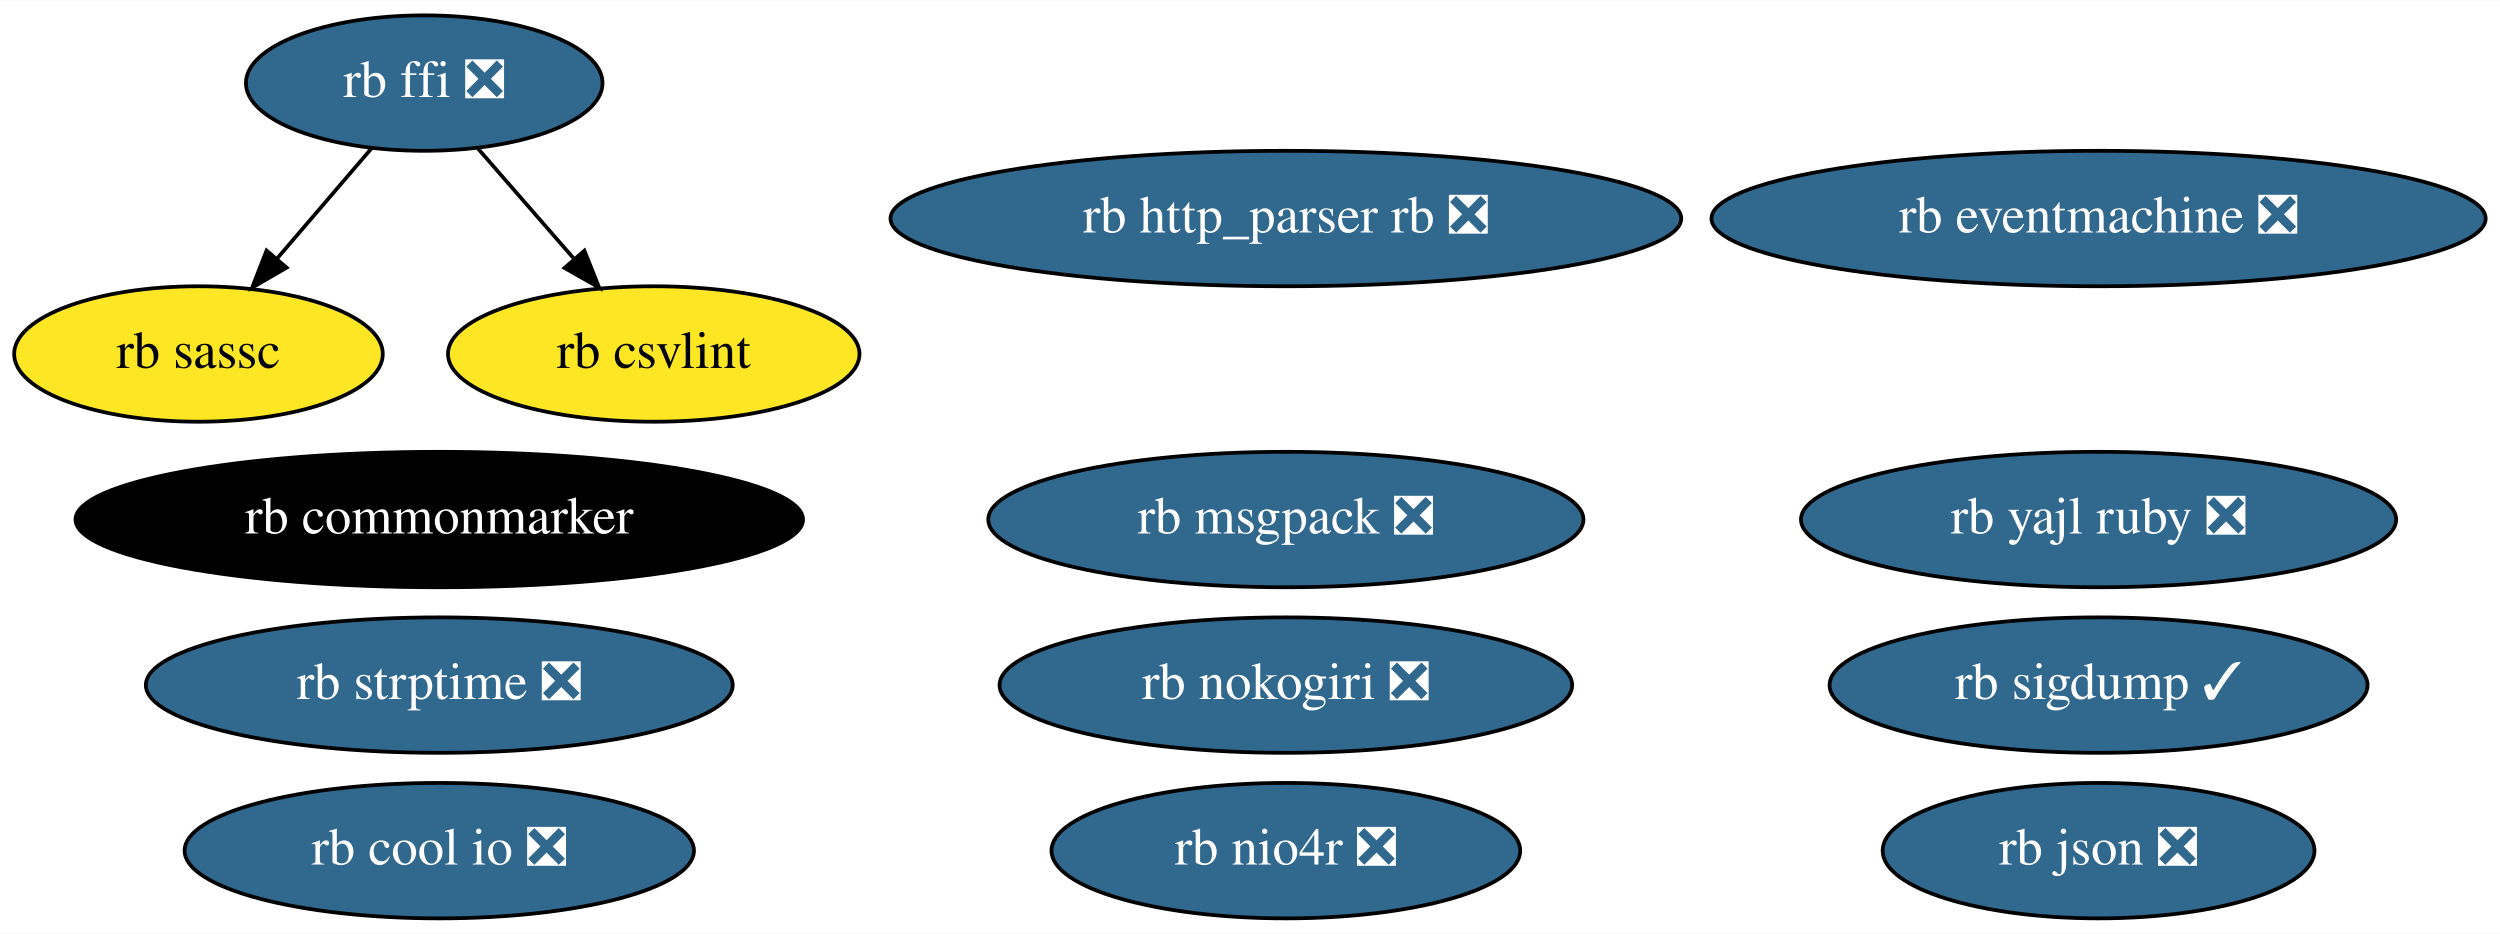
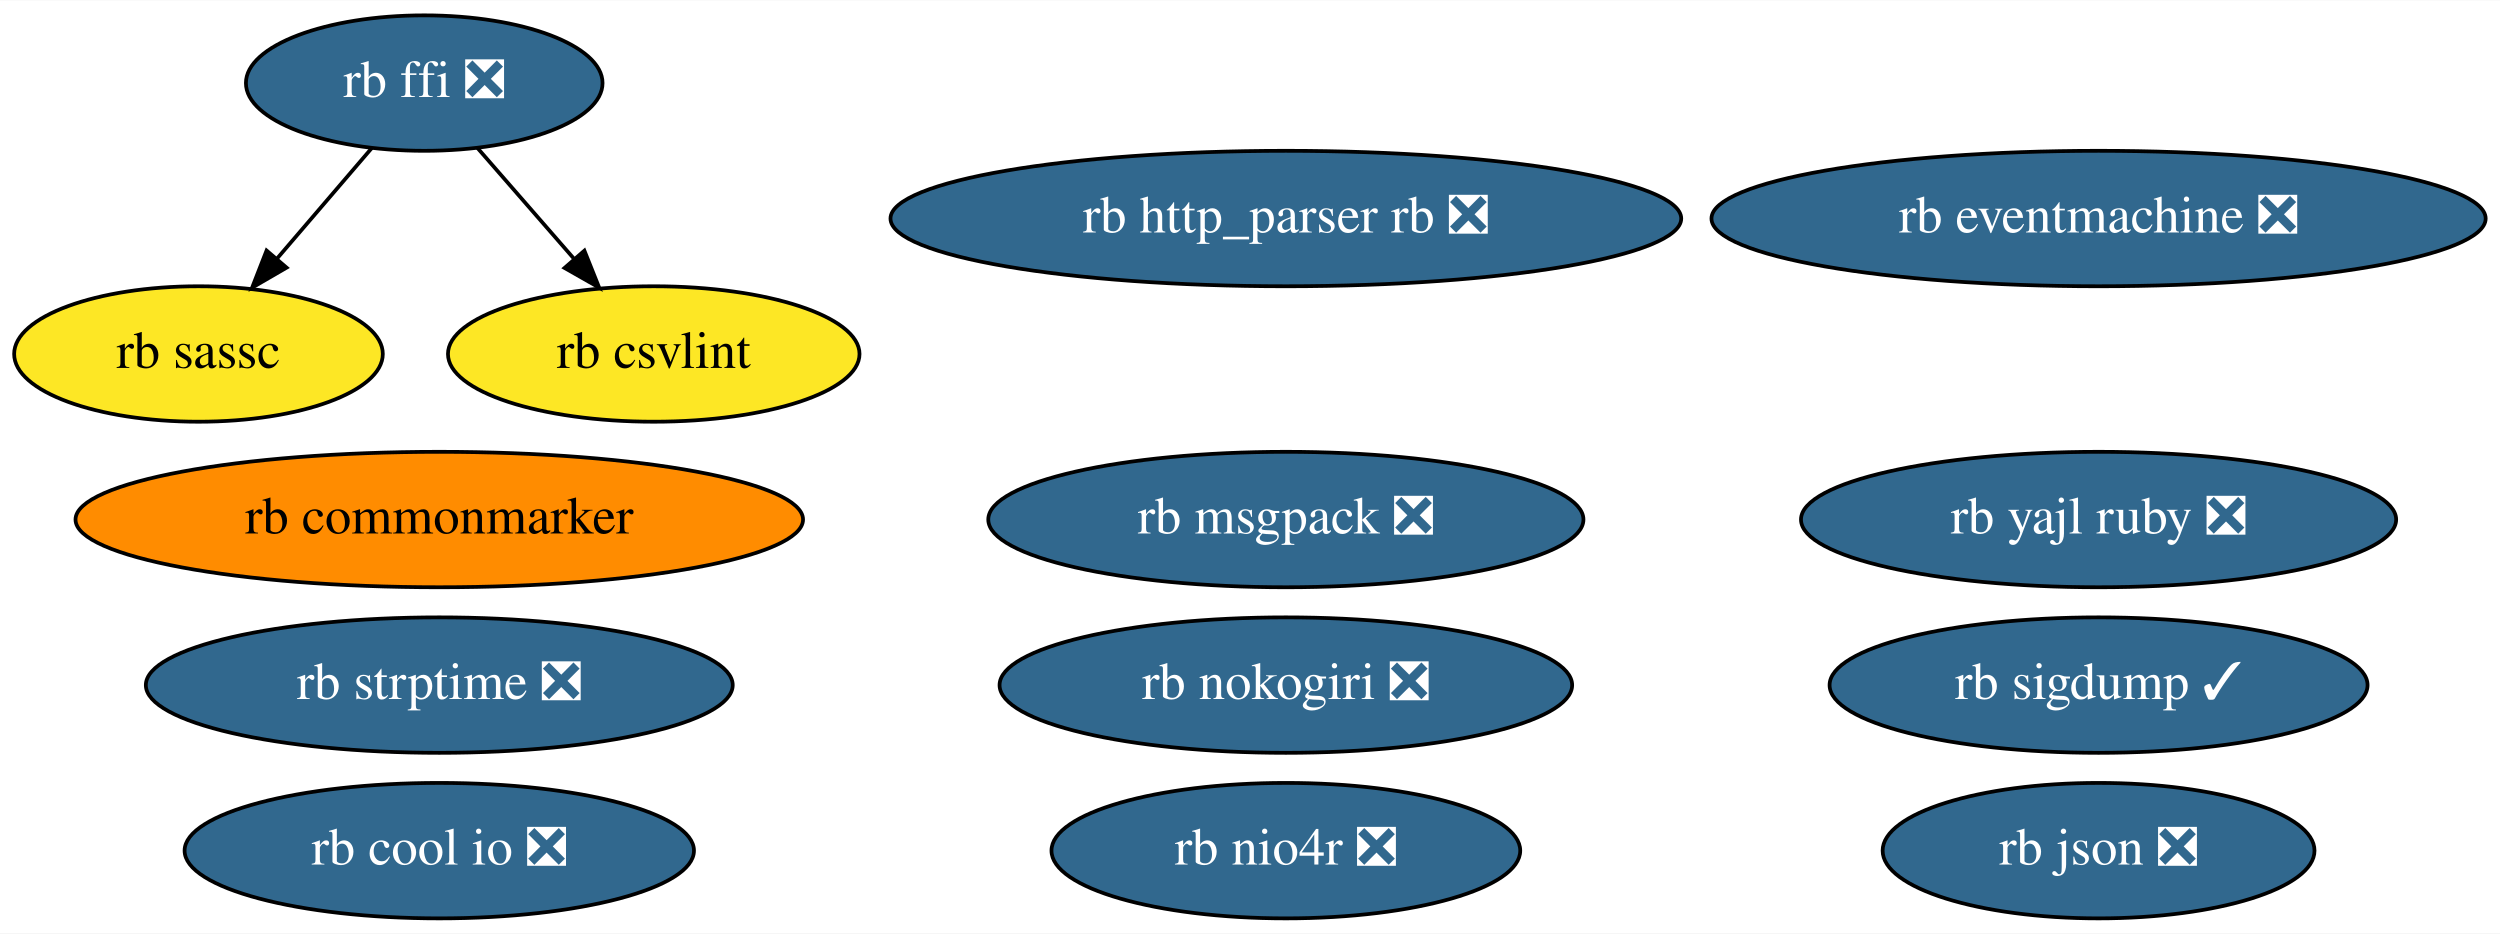
<svg xmlns="http://www.w3.org/2000/svg" xmlns:xlink="http://www.w3.org/1999/xlink" width="664pt" height="248pt" viewBox="0.00 0.00 664.44 248.00">
  <g id="graph0" class="graph" transform="scale(1 1) rotate(0) translate(4 244)">
    <polygon fill="white" stroke="transparent" points="-4,4 -4,-244 660.44,-244 660.44,4 -4,4" />
    <g id="node1" class="node">
      <g id="a_node1">
        <a xlink:href="https://github.com/conda-forge/rb-eventmachine-feedstock/pull/5" xlink:title="rb eventmachine ❎">
          <ellipse fill="#31688e" stroke="black" cx="553.75" cy="-186" rx="102.88" ry="18" />
          <text text-anchor="middle" x="553.75" y="-182.3" font-family="Times,serif" font-size="14.00" fill="white">rb eventmachine ❎</text>
        </a>
      </g>
    </g>
    <g id="node2" class="node">
      <g id="a_node2">
        <a xlink:href="https://github.com/conda-forge/rb-http_parser.rb-feedstock/pull/4" xlink:title="rb http_parser rb ❎">
          <ellipse fill="#31688e" stroke="black" cx="337.75" cy="-186" rx="105.08" ry="18" />
          <text text-anchor="middle" x="337.75" y="-182.3" font-family="Times,serif" font-size="14.00" fill="white">rb http_parser rb ❎</text>
        </a>
      </g>
    </g>
    <g id="node3" class="node">
      <g id="a_node3">
        <a xlink:href="https://github.com/conda-forge/rb-ffi-feedstock/pull/12" xlink:title="rb ffi ❎">
          <ellipse fill="#31688e" stroke="black" cx="108.75" cy="-222" rx="47.39" ry="18" />
          <text text-anchor="middle" x="108.75" y="-218.3" font-family="Times,serif" font-size="14.00" fill="white">rb ffi ❎</text>
        </a>
      </g>
    </g>
    <g id="node4" class="node">
      <g id="a_node4">
        <a xlink:href="https://github.com/conda-forge/rb-sassc-feedstock" xlink:title="rb sassc">
          <ellipse fill="#fde725" stroke="black" cx="48.75" cy="-150" rx="48.99" ry="18" />
          <text text-anchor="middle" x="48.75" y="-146.3" font-family="Times,serif" font-size="14.00">rb sassc</text>
        </a>
      </g>
    </g>
    <g id="edge1" class="edge">
      <path fill="none" stroke="black" d="M94.83,-204.76C87.37,-196.06 78.01,-185.15 69.69,-175.43" />
      <polygon fill="black" stroke="black" points="72.17,-172.95 63,-167.63 66.85,-177.5 72.17,-172.95" />
    </g>
    <g id="node14" class="node">
      <g id="a_node14">
        <a xlink:href="https://github.com/conda-forge/rb-csvlint-feedstock" xlink:title="rb csvlint">
          <ellipse fill="#fde725" stroke="black" cx="169.75" cy="-150" rx="54.69" ry="18" />
          <text text-anchor="middle" x="169.75" y="-146.3" font-family="Times,serif" font-size="14.00">rb csvlint</text>
        </a>
      </g>
    </g>
    <g id="edge2" class="edge">
      <path fill="none" stroke="black" d="M122.89,-204.76C130.48,-196.06 139.99,-185.15 148.45,-175.43" />
      <polygon fill="black" stroke="black" points="151.32,-177.47 155.25,-167.63 146.04,-172.87 151.32,-177.47" />
    </g>
    <g id="node5" class="node">
      <g id="a_node5">
        <a xlink:href="https://github.com/conda-forge/rb-nokogiri-feedstock/pull/14" xlink:title="rb nokogiri ❎">
          <ellipse fill="#31688e" stroke="black" cx="337.75" cy="-62" rx="76.09" ry="18" />
          <text text-anchor="middle" x="337.75" y="-58.3" font-family="Times,serif" font-size="14.00" fill="white">rb nokogiri ❎</text>
        </a>
      </g>
    </g>
    <g id="node6" class="node">
      <g id="a_node6">
        <a xlink:href="https://github.com/conda-forge/rb-commonmarker-feedstock" xlink:title="rb commonmarker">
-           <ellipse fill="#000000" stroke="black" cx="112.75" cy="-106" rx="96.68" ry="18" />
-           <text text-anchor="middle" x="112.75" y="-102.3" font-family="Times,serif" font-size="14.00" fill="white">rb commonmarker</text>
+           <ellipse fill="#ff8c00" stroke="black" cx="112.75" cy="-106" rx="96.68" ry="18" />
+           <text text-anchor="middle" x="112.75" y="-102.3" font-family="Times,serif" font-size="14.00">rb commonmarker</text>
        </a>
      </g>
    </g>
    <g id="node7" class="node">
      <g id="a_node7">
        <a xlink:href="https://github.com/conda-forge/rb-json-feedstock/pull/10" xlink:title="rb json ❎">
          <ellipse fill="#31688e" stroke="black" cx="553.75" cy="-18" rx="57.39" ry="18" />
          <text text-anchor="middle" x="553.75" y="-14.3" font-family="Times,serif" font-size="14.00" fill="white">rb json ❎</text>
        </a>
      </g>
    </g>
    <g id="node8" class="node">
      <g id="a_node8">
        <a xlink:href="https://github.com/conda-forge/rb-msgpack-feedstock/pull/12" xlink:title="rb msgpack ❎">
          <ellipse fill="#31688e" stroke="black" cx="337.75" cy="-106" rx="79.09" ry="18" />
          <text text-anchor="middle" x="337.75" y="-102.3" font-family="Times,serif" font-size="14.00" fill="white">rb msgpack ❎</text>
        </a>
      </g>
    </g>
    <g id="node9" class="node">
      <g id="a_node9">
        <a xlink:href="https://github.com/conda-forge/rb-sigdump-feedstock/pull/2" xlink:title="rb sigdump ✓">
          <ellipse fill="#31688e" stroke="black" cx="553.75" cy="-62" rx="71.49" ry="18" />
          <text text-anchor="middle" x="553.75" y="-58.3" font-family="Times,serif" font-size="14.00" fill="white">rb sigdump ✓</text>
        </a>
      </g>
    </g>
    <g id="node10" class="node">
      <g id="a_node10">
        <a xlink:href="https://github.com/conda-forge/rb-strptime-feedstock/pull/6" xlink:title="rb strptime ❎">
          <ellipse fill="#31688e" stroke="black" cx="112.75" cy="-62" rx="77.99" ry="18" />
          <text text-anchor="middle" x="112.75" y="-58.3" font-family="Times,serif" font-size="14.00" fill="white">rb strptime ❎</text>
        </a>
      </g>
    </g>
    <g id="node11" class="node">
      <g id="a_node11">
        <a xlink:href="https://github.com/conda-forge/rb-yajl-ruby-feedstock/pull/5" xlink:title="rb yajl ruby ❎">
          <ellipse fill="#31688e" stroke="black" cx="553.75" cy="-106" rx="79.09" ry="18" />
          <text text-anchor="middle" x="553.75" y="-102.3" font-family="Times,serif" font-size="14.00" fill="white">rb yajl ruby ❎</text>
        </a>
      </g>
    </g>
    <g id="node12" class="node">
      <g id="a_node12">
        <a xlink:href="https://github.com/conda-forge/rb-cool.io-feedstock/pull/8" xlink:title="rb cool io ❎">
          <ellipse fill="#31688e" stroke="black" cx="112.75" cy="-18" rx="67.69" ry="18" />
          <text text-anchor="middle" x="112.75" y="-14.3" font-family="Times,serif" font-size="14.00" fill="white">rb cool io ❎</text>
        </a>
      </g>
    </g>
    <g id="node13" class="node">
      <g id="a_node13">
        <a xlink:href="https://github.com/conda-forge/rb-nio4r-feedstock/pull/6" xlink:title="rb nio4r ❎">
          <ellipse fill="#31688e" stroke="black" cx="337.75" cy="-18" rx="62.29" ry="18" />
          <text text-anchor="middle" x="337.75" y="-14.3" font-family="Times,serif" font-size="14.00" fill="white">rb nio4r ❎</text>
        </a>
      </g>
    </g>
  </g>
</svg>
